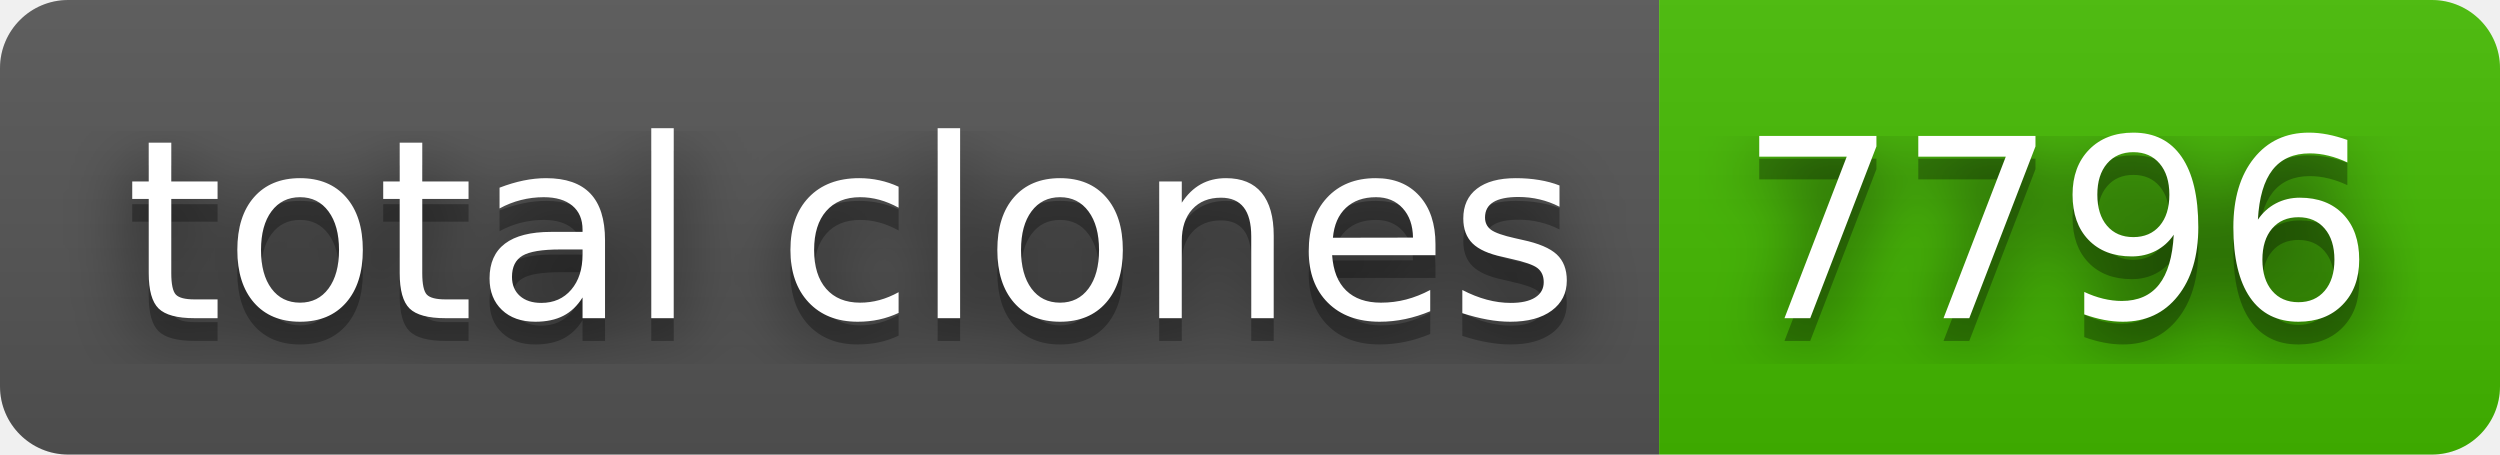
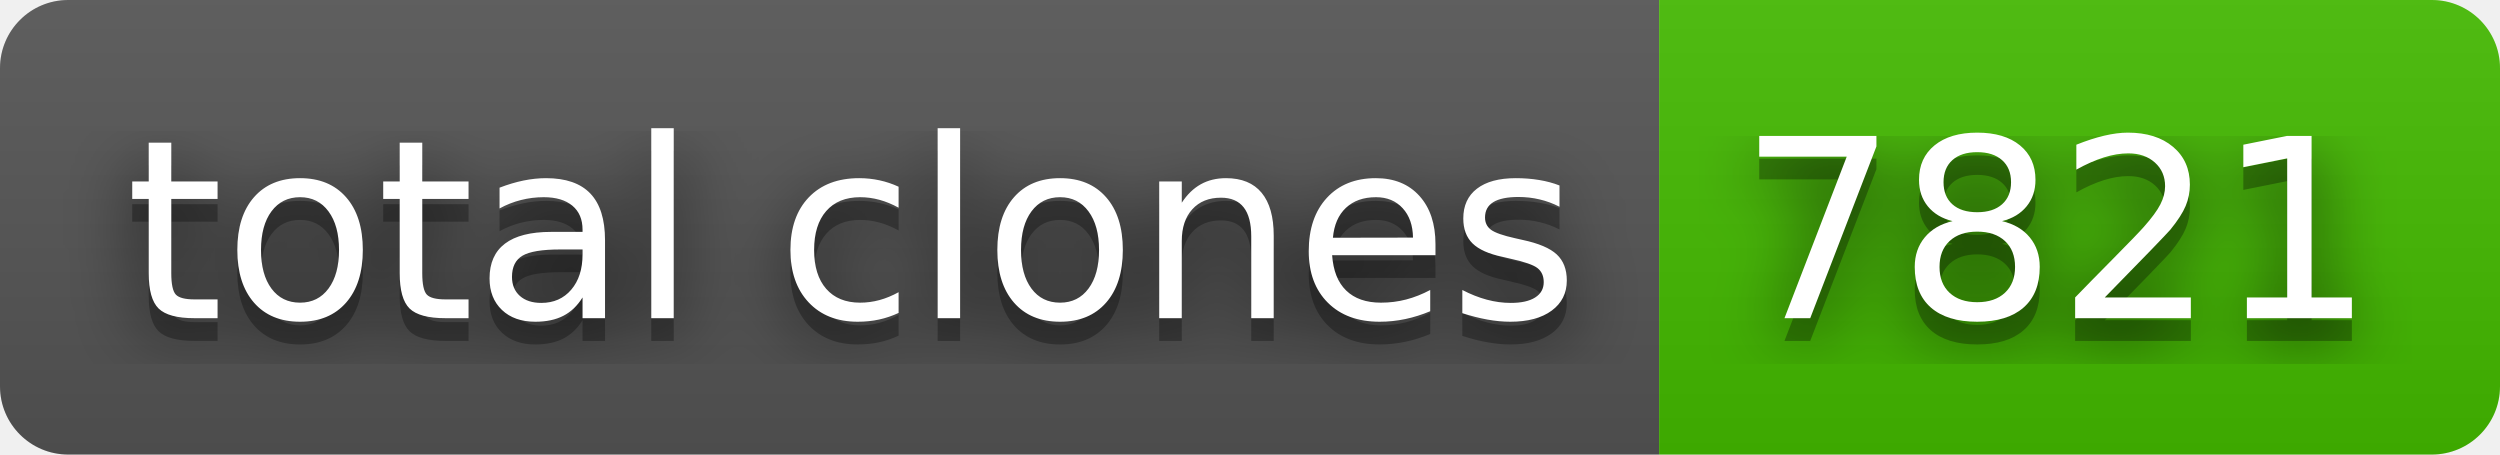
- <svg xmlns="http://www.w3.org/2000/svg" width="110" height="20" role="img" aria-label="total clones: 7796">
+ <svg xmlns="http://www.w3.org/2000/svg" width="110" height="20" role="img" aria-label="total clones: 7821">
  <filter id="blur">
    <feGaussianBlur stdDeviation="16" />
  </filter>
  <linearGradient id="s" x2="0" y2="100%">
    <stop offset="0" stop-color="#bbb" stop-opacity=".1" />
    <stop offset="1" stop-opacity=".1" />
  </linearGradient>
  <clipPath id="r">
    <rect width="110" height="20" rx="3" />
  </clipPath>
  <g clip-path="url(#r)">
    <rect width="73" height="20" fill="#555" />
    <rect x="73" width="37" height="20" fill="#4b0" />
    <rect width="110" height="20" fill="url(#s)" />
  </g>
  <g fill="#fff" text-anchor="middle" font-family="Verdana,Geneva,DejaVu Sans,sans-serif" text-rendering="geometricPrecision" font-size="110">
    <g transform="scale(.1)">
      <g aria-hidden="true" fill="#010101">
        <text x="375" y="150" fill-opacity=".8" filter="url(#blur)" textLength="630">total clones</text>
        <text x="375" y="150" fill-opacity=".3" textLength="630">total clones</text>
      </g>
      <text x="375" y="140" textLength="630">total clones</text>
    </g>
    <g transform="scale(.1)">
      <g aria-hidden="true" fill="#010101">
-         <text x="905" y="150" fill-opacity=".8" filter="url(#blur)" textLength="270">7796</text>
-         <text x="905" y="150" fill-opacity=".3" textLength="270">7796</text>
+         <text x="905" y="150" fill-opacity=".8" filter="url(#blur)" textLength="270">7821</text>
+         <text x="905" y="150" fill-opacity=".3" textLength="270">7821</text>
      </g>
-       <text x="905" y="140" textLength="270">7796</text>
+       <text x="905" y="140" textLength="270">7821</text>
    </g>
  </g>
</svg>
